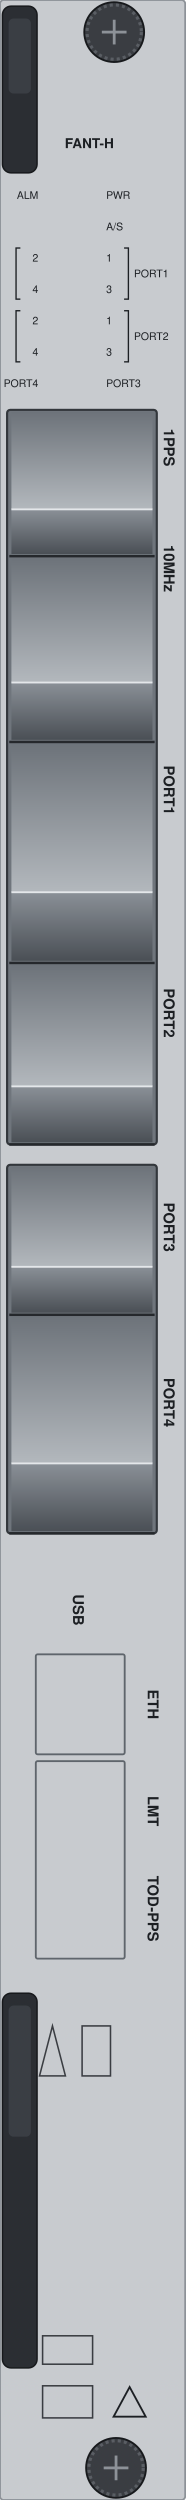
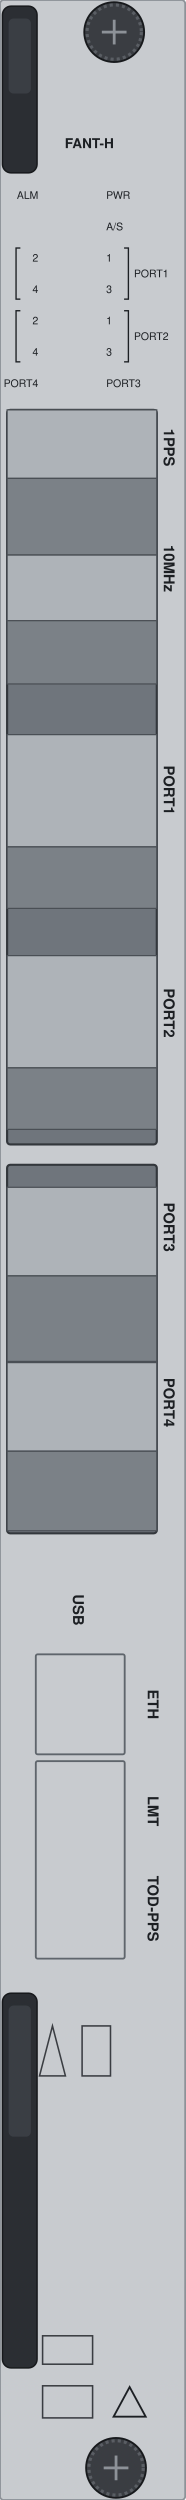
<svg xmlns="http://www.w3.org/2000/svg" width="30mm" height="405mm" viewBox="0 0 30 405">
-   <defs>
-     <linearGradient id="fh-facet-up" x1="0" y1="0" x2="0" y2="1">
-       <stop offset="0" stop-color="#6d737a" />
-       <stop offset="1" stop-color="#b3b8bd" />
-     </linearGradient>
-     <linearGradient id="fh-facet-down" x1="0" y1="0" x2="0" y2="1">
-       <stop offset="0" stop-color="#8a9097" />
-       <stop offset="1" stop-color="#4a4f55" />
-     </linearGradient>
-   </defs>
  <rect id="face" x="0" y="0" width="30" height="405" rx="0.6" fill="#c8cbcf" stroke="#8d9298" stroke-width="0.3" />
-   <g id="angled-housing">
-     <rect x="1.15" y="66.4" width="24.25" height="119.0" rx="0.5" fill="#6f757c" stroke="#33373c" stroke-width="0.35" />
-     <rect x="1.85" y="66.75" width="22.85" height="15.766" fill="url(#fh-facet-up)" />
-     <rect x="1.85" y="82.516" width="22.85" height="7.234" fill="url(#fh-facet-down)" />
-     <path d="M 1.85 82.516 H 24.7" stroke="#e4e7ea" stroke-width="0.3" />
-     <path d="M 1.5 90.1 H 25.05" stroke="#25282c" stroke-width="0.4" />
-     <rect x="1.85" y="90.45" width="22.85" height="20.118" fill="url(#fh-facet-up)" />
-     <rect x="1.85" y="110.568" width="22.85" height="9.282" fill="url(#fh-facet-down)" />
-     <path d="M 1.85 110.568 H 24.7" stroke="#e4e7ea" stroke-width="0.3" />
-     <path d="M 1.5 120.2 H 25.05" stroke="#25282c" stroke-width="0.4" />
-     <rect x="1.85" y="120.55" width="22.85" height="23.994" fill="url(#fh-facet-up)" />
-     <rect x="1.85" y="144.544" width="22.85" height="11.106" fill="url(#fh-facet-down)" />
-     <path d="M 1.85 144.544 H 24.7" stroke="#e4e7ea" stroke-width="0.3" />
-     <path d="M 1.5 156.0 H 25.05" stroke="#25282c" stroke-width="0.4" />
-     <rect x="1.85" y="156.35" width="22.85" height="19.642" fill="url(#fh-facet-up)" />
-     <rect x="1.85" y="175.992" width="22.85" height="9.058" fill="url(#fh-facet-down)" />
-     <path d="M 1.85 175.992 H 24.7" stroke="#e4e7ea" stroke-width="0.3" />
-     <path d="M 1.5 185.4 H 25.05" stroke="#25282c" stroke-width="0.4" />
+   <g id="port-housing">
+     <rect x="1.15" y="66.4" width="24.25" height="119" rx="0.5" fill="#6f757c" stroke="#33373c" stroke-width="0.35" />
    <rect x="1.15" y="188.7" width="24.25" height="59.7" rx="0.5" fill="#6f757c" stroke="#33373c" stroke-width="0.35" />
-     <rect x="1.85" y="189.05" width="22.85" height="16.174" fill="url(#fh-facet-up)" />
-     <rect x="1.85" y="205.224" width="22.85" height="7.426" fill="url(#fh-facet-down)" />
-     <path d="M 1.85 205.224 H 24.7" stroke="#e4e7ea" stroke-width="0.3" />
-     <path d="M 1.5 213.0 H 25.05" stroke="#25282c" stroke-width="0.4" />
-     <rect x="1.85" y="213.35" width="22.85" height="23.722" fill="url(#fh-facet-up)" />
-     <rect x="1.85" y="237.072" width="22.85" height="10.978" fill="url(#fh-facet-down)" />
-     <path d="M 1.85 237.072 H 24.7" stroke="#e4e7ea" stroke-width="0.3" />
-     <path d="M 1.5 248.4 H 25.05" stroke="#25282c" stroke-width="0.4" />
+     <rect id="pps-face" x="1.15" y="66.4" width="24.25" height="11.1" fill="#aeb3b8" stroke="#4a4f55" stroke-width="0.2" />
+     <rect id="pps-return" x="1.15" y="77.5" width="24.25" height="12.42" fill="#7b8187" stroke="#4a4f55" stroke-width="0.2" />
+     <rect id="gps-face" x="1.15" y="89.92" width="24.25" height="10.63" fill="#aeb3b8" stroke="#4a4f55" stroke-width="0.2" />
+     <rect id="gps-return" x="1.15" y="100.55" width="24.25" height="10.25" fill="#7b8187" stroke="#4a4f55" stroke-width="0.2" />
+     <rect id="qsfp1-face" x="1.15" y="119.01" width="24.25" height="18.19" fill="#aeb3b8" stroke="#4a4f55" stroke-width="0.2" />
+     <rect id="qsfp1-return" x="1.15" y="137.2" width="24.25" height="9.96" fill="#7b8187" stroke="#4a4f55" stroke-width="0.2" />
+     <rect id="qsfp2-face" x="1.15" y="154.81" width="24.25" height="18.19" fill="#aeb3b8" stroke="#4a4f55" stroke-width="0.2" />
+     <rect id="qsfp2-return" x="1.15" y="173" width="24.25" height="9.96" fill="#7b8187" stroke="#4a4f55" stroke-width="0.2" />
+     <rect id="sfp1-face" x="1.15" y="192.34" width="24.25" height="14.36" fill="#aeb3b8" stroke="#4a4f55" stroke-width="0.2" />
+     <rect id="sfp1-return" x="1.15" y="206.7" width="24.25" height="13.85" fill="#7b8187" stroke="#4a4f55" stroke-width="0.2" />
+     <rect id="sfp2-face" x="1.15" y="220.74" width="24.25" height="14.36" fill="#aeb3b8" stroke="#4a4f55" stroke-width="0.2" />
+     <rect id="sfp2-return" x="1.15" y="235.1" width="24.25" height="12.88" fill="#7b8187" stroke="#4a4f55" stroke-width="0.2" />
  </g>
  <g id="jack-frames" fill="none" stroke="#5f656c" stroke-width="0.3">
    <rect x="5.8" y="268.0" width="14.4" height="16.2" rx="0.3" />
    <rect x="5.8" y="285.3" width="14.4" height="32.0" rx="0.3" />
  </g>
  <g id="lever-top">
    <rect x="0.4" y="1.0" width="5.6" height="27.0" rx="1.4" fill="#2b2e33" stroke="#17191c" stroke-width="0.25" />
    <rect x="1.4" y="3.0" width="3.6" height="12.15" rx="0.8" fill="#3a3e44" />
  </g>
  <g id="lever-bottom">
    <rect x="0.4" y="322.9" width="5.6" height="60.7" rx="1.4" fill="#2b2e33" stroke="#17191c" stroke-width="0.25" />
    <rect x="1.4" y="324.9" width="3.6" height="21.245" rx="0.8" fill="#3a3e44" />
  </g>
  <g id="screw-top">
    <circle cx="18.5" cy="5.2" r="4.85" fill="#3a3d42" stroke="#17191c" stroke-width="0.3" />
    <circle cx="18.5" cy="5.2" r="4.4" fill="none" stroke="#5a5e64" stroke-width="0.5" stroke-dasharray="0.5 0.5" />
    <path d="M 16.5 5.2 L 20.5 5.2 M 18.5 3.2 L 18.5 7.2" stroke="#8d9298" stroke-width="0.45" />
  </g>
  <g id="screw-bottom">
    <circle cx="18.8" cy="399.8" r="4.85" fill="#3a3d42" stroke="#17191c" stroke-width="0.3" />
    <circle cx="18.8" cy="399.8" r="4.4" fill="none" stroke="#5a5e64" stroke-width="0.5" stroke-dasharray="0.5 0.5" />
    <path d="M 16.8 399.8 L 20.8 399.8 M 18.8 397.8 L 18.8 401.8" stroke="#8d9298" stroke-width="0.45" />
  </g>
  <rect id="logo-zone" x="9.5" y="13.0" width="12.0" height="4.0" fill="none" />
  <g id="marks" fill="none" stroke="#3a3d42" stroke-width="0.25">
    <path d="M 6.4 336.3 L 8.5 328.2 L 10.6 336.3 Z" />
    <rect x="13.3" y="328.2" width="4.6" height="8.1" />
    <rect x="6.9" y="378.4" width="8.1" height="4.6" />
    <rect x="6.9" y="386.5" width="8.1" height="5.2" />
  </g>
  <g id="silkscreen" fill="#1c1f23" font-family="Helvetica, Arial, sans-serif">
    <path d="M 18.4 391.5 L 21.0 386.7 L 23.6 391.5 Z" fill="none" stroke="#1c1f23" stroke-width="0.3" />
    <text x="10.5" y="24.0" font-size="2.2" font-weight="bold">FANT-H</text>
    <text x="6.2" y="32.22" font-size="1.7" text-anchor="end">ALM</text>
    <text x="17.2" y="32.22" font-size="1.7">PWR</text>
    <text x="17.2" y="37.3" font-size="1.7">A/S</text>
    <text x="6.2" y="42.38" font-size="1.7" text-anchor="end">2</text>
    <text x="17.2" y="42.38" font-size="1.7">1</text>
    <text x="6.2" y="47.46" font-size="1.7" text-anchor="end">4</text>
    <text x="17.2" y="47.46" font-size="1.7">3</text>
    <text x="6.2" y="52.54" font-size="1.7" text-anchor="end">2</text>
    <text x="17.2" y="52.54" font-size="1.7">1</text>
    <text x="6.2" y="57.62" font-size="1.7" text-anchor="end">4</text>
    <text x="17.2" y="57.62" font-size="1.7">3</text>
    <text x="6.2" y="62.7" font-size="1.7" text-anchor="end">PORT4</text>
    <text x="17.2" y="62.7" font-size="1.7">PORT3</text>
    <path d="M 3.3 40.18 H 2.6 V 48.46 H 3.3" fill="none" stroke="#1c1f23" stroke-width="0.22" />
    <path d="M 20.1 40.18 H 20.8 V 48.46 H 20.1" fill="none" stroke="#1c1f23" stroke-width="0.22" />
    <text x="21.7" y="44.92" font-size="1.7">PORT1</text>
    <path d="M 3.3 50.34 H 2.6 V 58.62 H 3.3" fill="none" stroke="#1c1f23" stroke-width="0.22" />
    <path d="M 20.1 50.34 H 20.8 V 58.62 H 20.1" fill="none" stroke="#1c1f23" stroke-width="0.22" />
    <text x="21.7" y="55.08" font-size="1.7">PORT2</text>
    <text x="26.536" y="72.5" font-size="2.4" font-weight="bold" text-anchor="middle" transform="rotate(90 26.536 72.5)">1PPS</text>
    <text x="26.536" y="92.1" font-size="2.4" font-weight="bold" text-anchor="middle" transform="rotate(90 26.536 92.1)">10MHz</text>
    <text x="26.536" y="128.0" font-size="2.4" font-weight="bold" text-anchor="middle" transform="rotate(90 26.536 128.0)">PORT1</text>
    <text x="26.536" y="164.1" font-size="2.4" font-weight="bold" text-anchor="middle" transform="rotate(90 26.536 164.1)">PORT2</text>
    <text x="26.536" y="198.8" font-size="2.4" font-weight="bold" text-anchor="middle" transform="rotate(90 26.536 198.8)">PORT3</text>
    <text x="26.536" y="227.2" font-size="2.4" font-weight="bold" text-anchor="middle" transform="rotate(90 26.536 227.2)">PORT4</text>
    <text x="11.836" y="260.8" font-size="2.4" font-weight="bold" text-anchor="middle" transform="rotate(90 11.836 260.8)">USB</text>
    <text x="23.936" y="276.1" font-size="2.4" font-weight="bold" text-anchor="middle" transform="rotate(90 23.936 276.1)">ETH</text>
    <text x="23.936" y="293.4" font-size="2.4" font-weight="bold" text-anchor="middle" transform="rotate(90 23.936 293.4)">LMT</text>
    <text x="23.936" y="309.2" font-size="2.4" font-weight="bold" text-anchor="middle" transform="rotate(90 23.936 309.2)">TOD-PPS</text>
  </g>
</svg>
